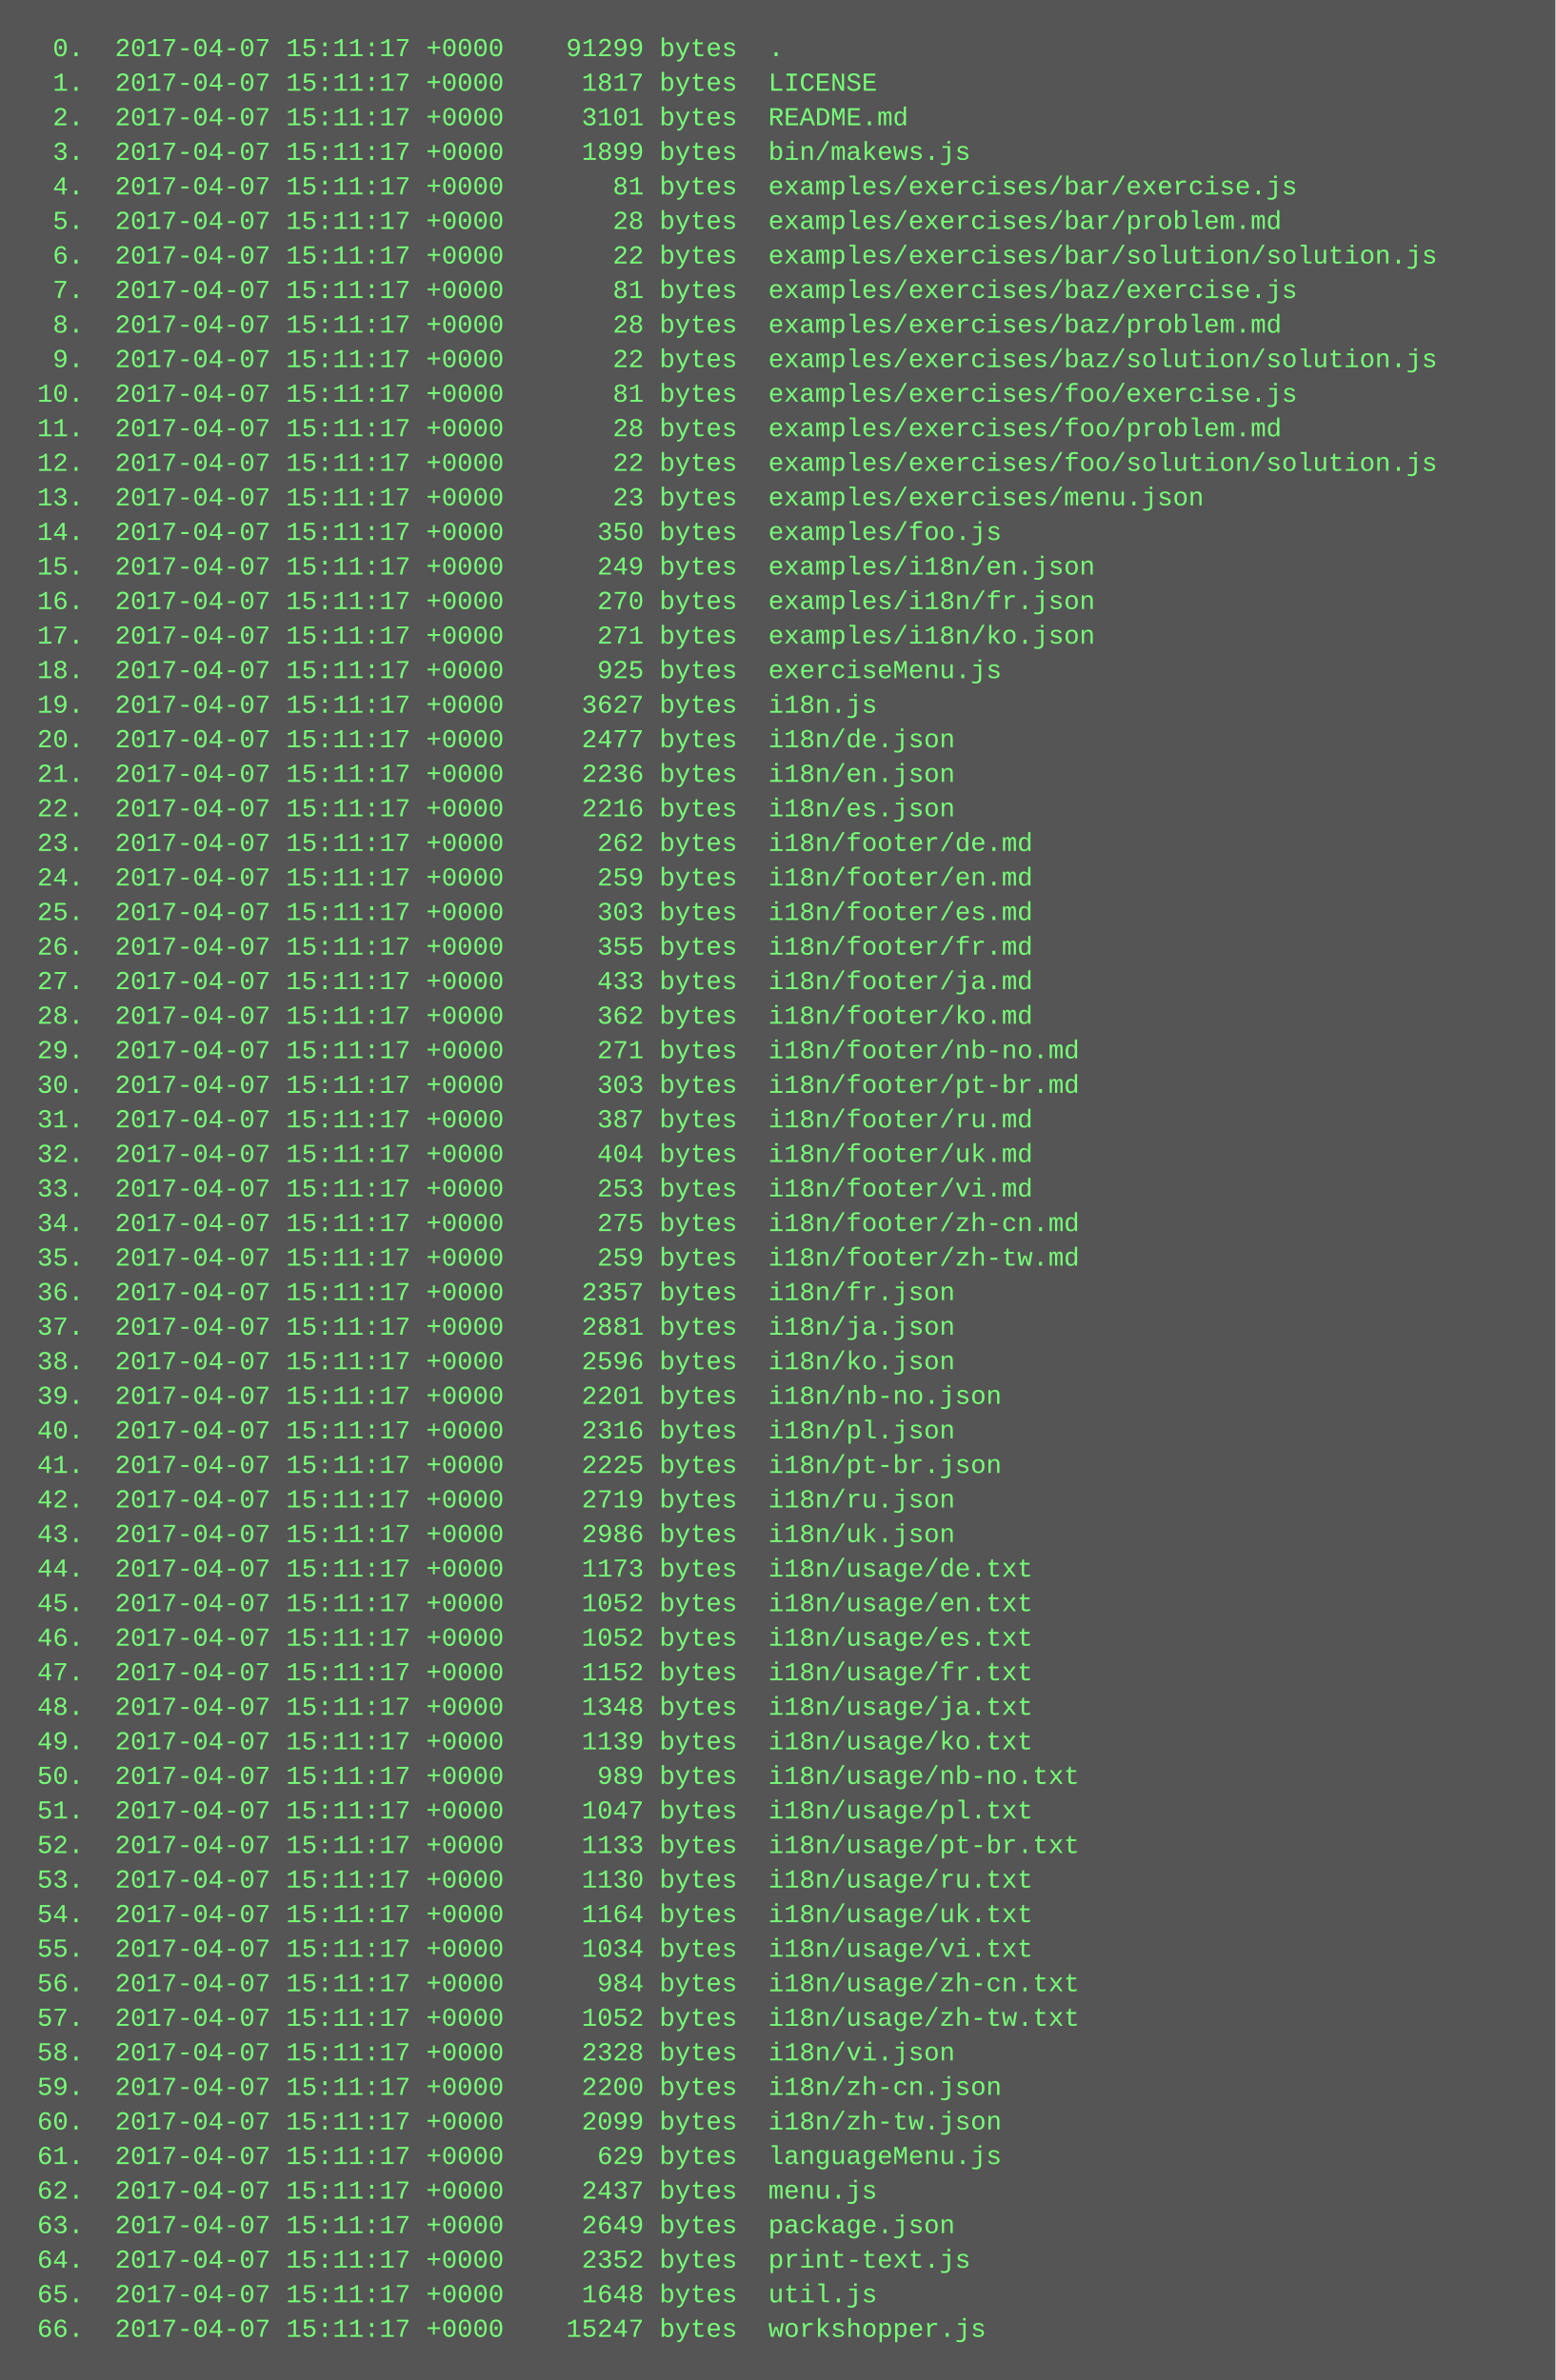
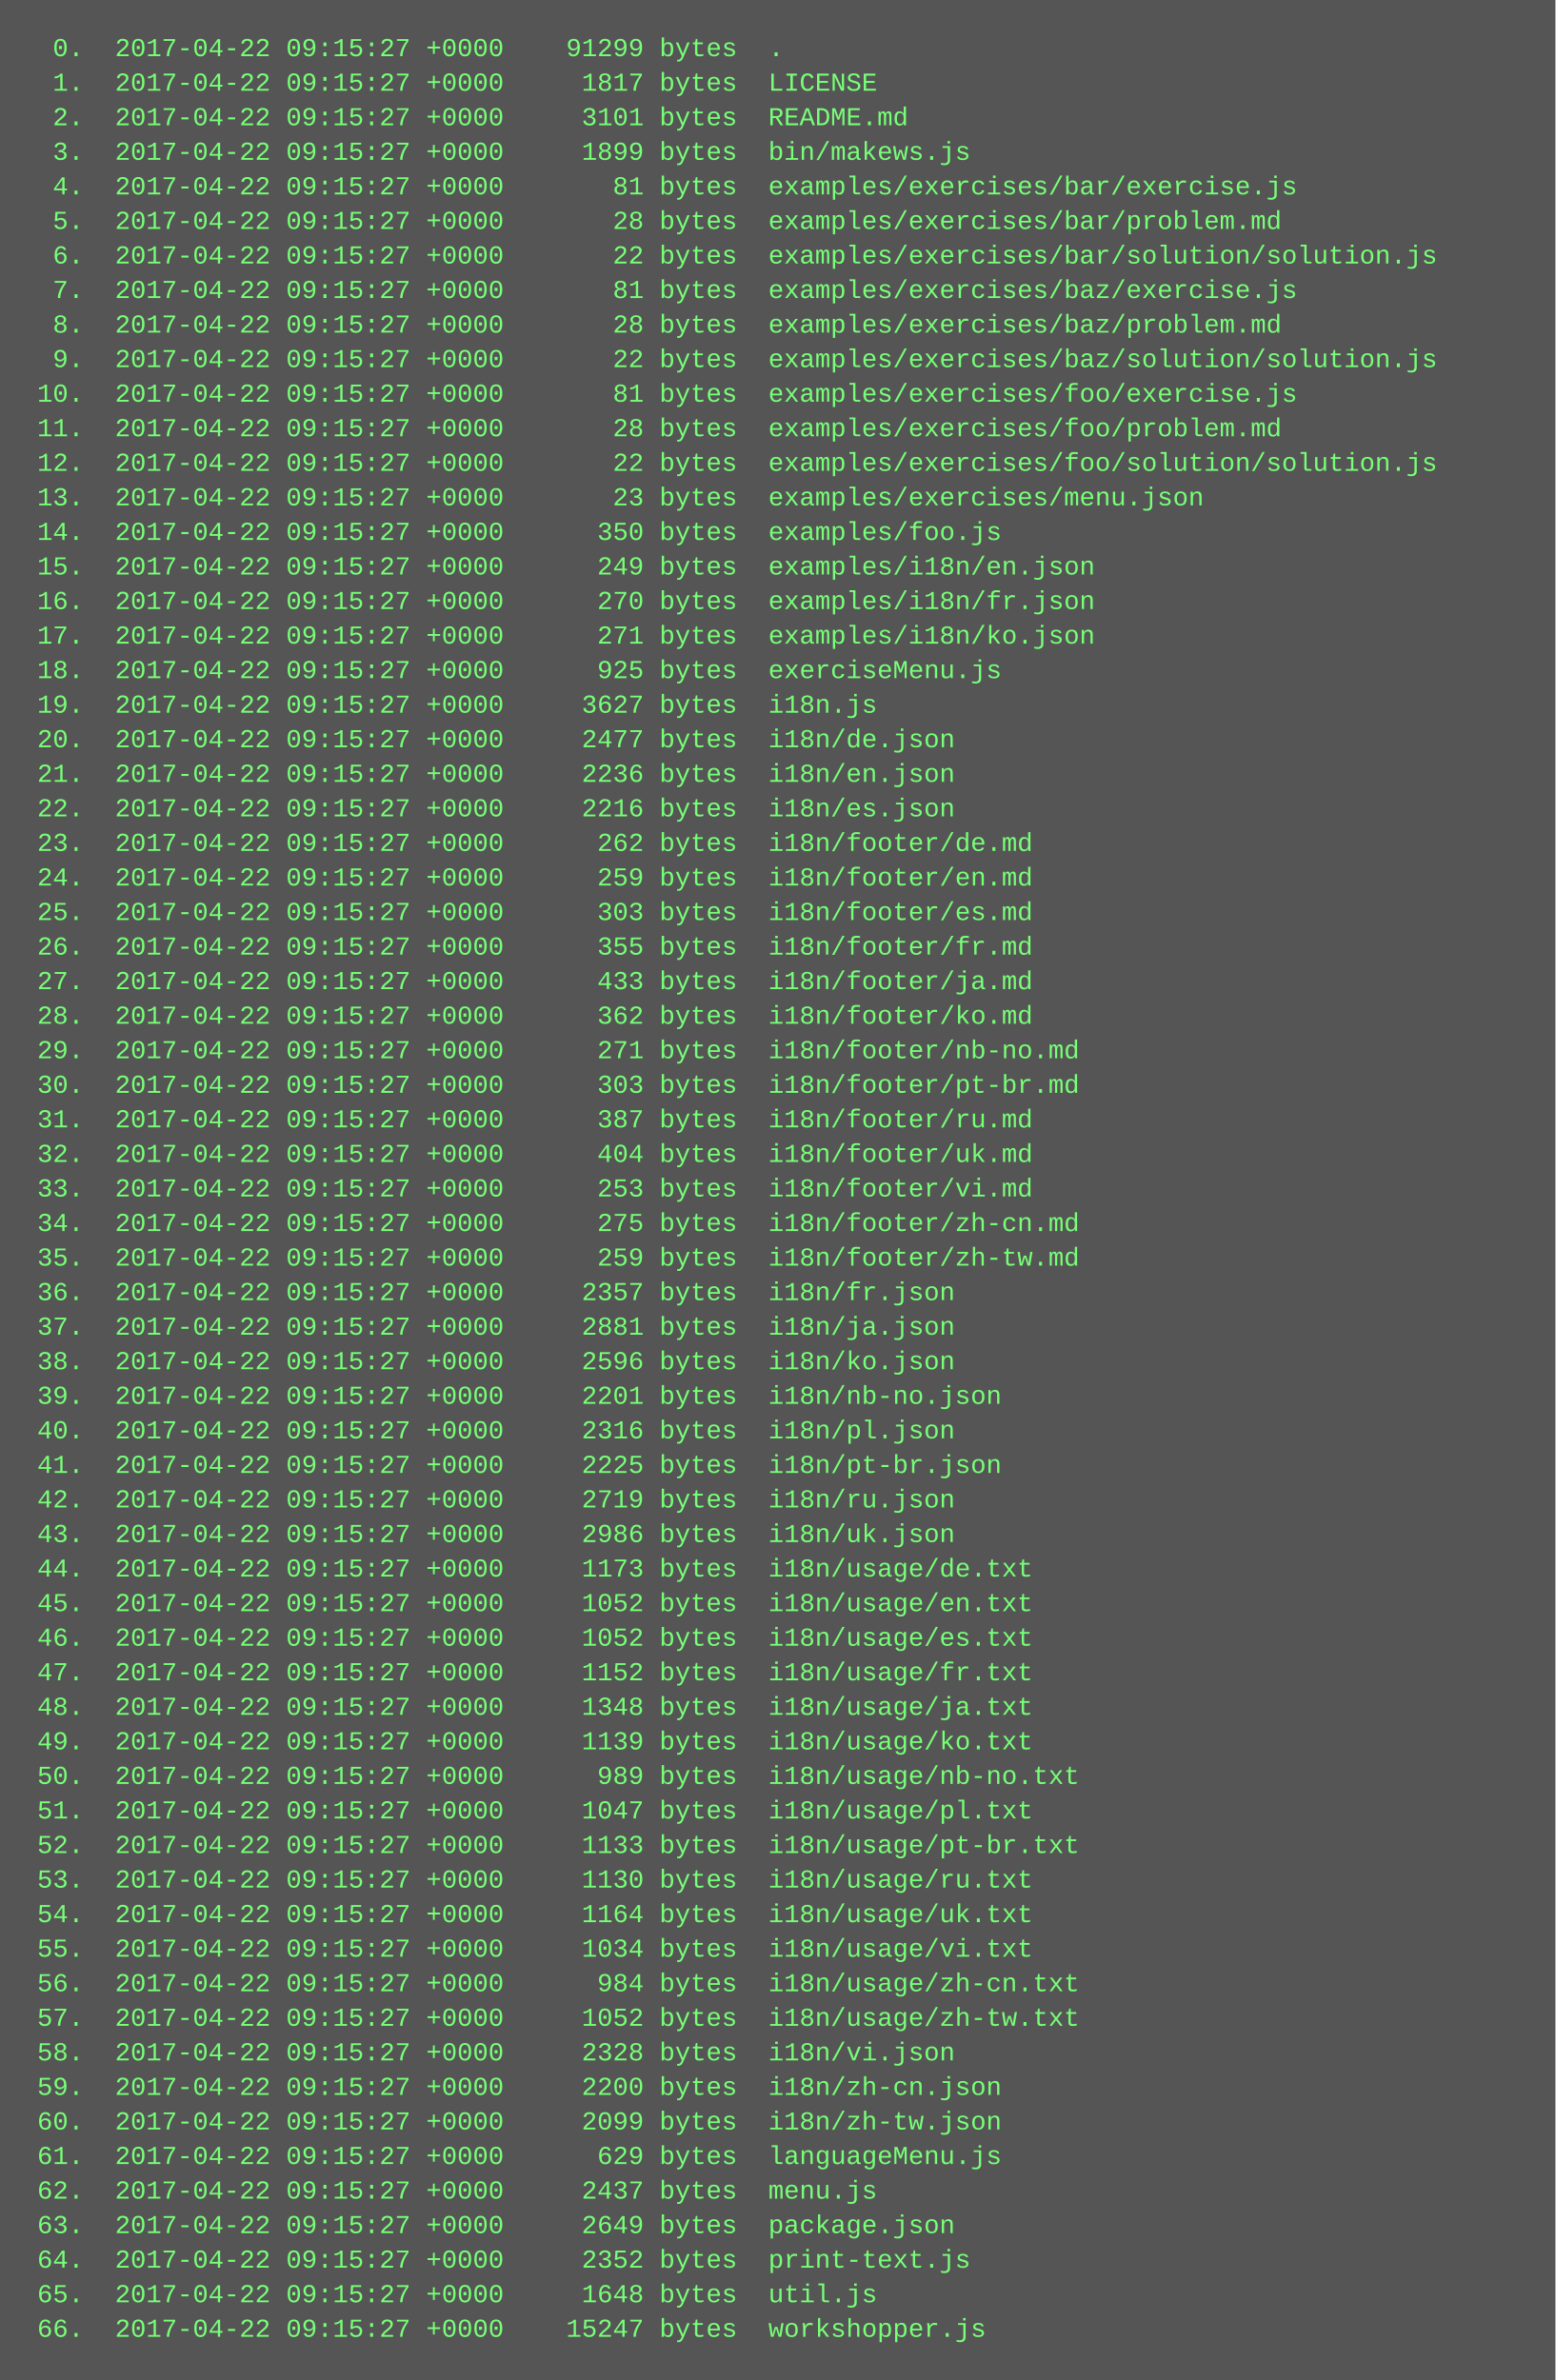
<svg xmlns="http://www.w3.org/2000/svg" height="1102" width="720">
  <rect height="1102" fill="#555" width="720" />
  <text fill="#7f7" font-family="Courier New" font-size="12" xml:space="preserve">
-     <tspan x="10" y="26">  0.  2017-04-07 15:11:17 +0000    91299 bytes  .</tspan>
-     <tspan x="10" y="42">  1.  2017-04-07 15:11:17 +0000     1817 bytes  LICENSE</tspan>
-     <tspan x="10" y="58">  2.  2017-04-07 15:11:17 +0000     3101 bytes  README.md</tspan>
-     <tspan x="10" y="74">  3.  2017-04-07 15:11:17 +0000     1899 bytes  bin/makews.js</tspan>
-     <tspan x="10" y="90">  4.  2017-04-07 15:11:17 +0000       81 bytes  examples/exercises/bar/exercise.js</tspan>
-     <tspan x="10" y="106">  5.  2017-04-07 15:11:17 +0000       28 bytes  examples/exercises/bar/problem.md</tspan>
-     <tspan x="10" y="122">  6.  2017-04-07 15:11:17 +0000       22 bytes  examples/exercises/bar/solution/solution.js</tspan>
-     <tspan x="10" y="138">  7.  2017-04-07 15:11:17 +0000       81 bytes  examples/exercises/baz/exercise.js</tspan>
-     <tspan x="10" y="154">  8.  2017-04-07 15:11:17 +0000       28 bytes  examples/exercises/baz/problem.md</tspan>
-     <tspan x="10" y="170">  9.  2017-04-07 15:11:17 +0000       22 bytes  examples/exercises/baz/solution/solution.js</tspan>
-     <tspan x="10" y="186"> 10.  2017-04-07 15:11:17 +0000       81 bytes  examples/exercises/foo/exercise.js</tspan>
-     <tspan x="10" y="202"> 11.  2017-04-07 15:11:17 +0000       28 bytes  examples/exercises/foo/problem.md</tspan>
-     <tspan x="10" y="218"> 12.  2017-04-07 15:11:17 +0000       22 bytes  examples/exercises/foo/solution/solution.js</tspan>
-     <tspan x="10" y="234"> 13.  2017-04-07 15:11:17 +0000       23 bytes  examples/exercises/menu.json</tspan>
-     <tspan x="10" y="250"> 14.  2017-04-07 15:11:17 +0000      350 bytes  examples/foo.js</tspan>
-     <tspan x="10" y="266"> 15.  2017-04-07 15:11:17 +0000      249 bytes  examples/i18n/en.json</tspan>
-     <tspan x="10" y="282"> 16.  2017-04-07 15:11:17 +0000      270 bytes  examples/i18n/fr.json</tspan>
-     <tspan x="10" y="298"> 17.  2017-04-07 15:11:17 +0000      271 bytes  examples/i18n/ko.json</tspan>
-     <tspan x="10" y="314"> 18.  2017-04-07 15:11:17 +0000      925 bytes  exerciseMenu.js</tspan>
-     <tspan x="10" y="330"> 19.  2017-04-07 15:11:17 +0000     3627 bytes  i18n.js</tspan>
-     <tspan x="10" y="346"> 20.  2017-04-07 15:11:17 +0000     2477 bytes  i18n/de.json</tspan>
-     <tspan x="10" y="362"> 21.  2017-04-07 15:11:17 +0000     2236 bytes  i18n/en.json</tspan>
-     <tspan x="10" y="378"> 22.  2017-04-07 15:11:17 +0000     2216 bytes  i18n/es.json</tspan>
-     <tspan x="10" y="394"> 23.  2017-04-07 15:11:17 +0000      262 bytes  i18n/footer/de.md</tspan>
-     <tspan x="10" y="410"> 24.  2017-04-07 15:11:17 +0000      259 bytes  i18n/footer/en.md</tspan>
-     <tspan x="10" y="426"> 25.  2017-04-07 15:11:17 +0000      303 bytes  i18n/footer/es.md</tspan>
-     <tspan x="10" y="442"> 26.  2017-04-07 15:11:17 +0000      355 bytes  i18n/footer/fr.md</tspan>
-     <tspan x="10" y="458"> 27.  2017-04-07 15:11:17 +0000      433 bytes  i18n/footer/ja.md</tspan>
-     <tspan x="10" y="474"> 28.  2017-04-07 15:11:17 +0000      362 bytes  i18n/footer/ko.md</tspan>
-     <tspan x="10" y="490"> 29.  2017-04-07 15:11:17 +0000      271 bytes  i18n/footer/nb-no.md</tspan>
-     <tspan x="10" y="506"> 30.  2017-04-07 15:11:17 +0000      303 bytes  i18n/footer/pt-br.md</tspan>
-     <tspan x="10" y="522"> 31.  2017-04-07 15:11:17 +0000      387 bytes  i18n/footer/ru.md</tspan>
-     <tspan x="10" y="538"> 32.  2017-04-07 15:11:17 +0000      404 bytes  i18n/footer/uk.md</tspan>
-     <tspan x="10" y="554"> 33.  2017-04-07 15:11:17 +0000      253 bytes  i18n/footer/vi.md</tspan>
-     <tspan x="10" y="570"> 34.  2017-04-07 15:11:17 +0000      275 bytes  i18n/footer/zh-cn.md</tspan>
-     <tspan x="10" y="586"> 35.  2017-04-07 15:11:17 +0000      259 bytes  i18n/footer/zh-tw.md</tspan>
-     <tspan x="10" y="602"> 36.  2017-04-07 15:11:17 +0000     2357 bytes  i18n/fr.json</tspan>
-     <tspan x="10" y="618"> 37.  2017-04-07 15:11:17 +0000     2881 bytes  i18n/ja.json</tspan>
-     <tspan x="10" y="634"> 38.  2017-04-07 15:11:17 +0000     2596 bytes  i18n/ko.json</tspan>
-     <tspan x="10" y="650"> 39.  2017-04-07 15:11:17 +0000     2201 bytes  i18n/nb-no.json</tspan>
-     <tspan x="10" y="666"> 40.  2017-04-07 15:11:17 +0000     2316 bytes  i18n/pl.json</tspan>
-     <tspan x="10" y="682"> 41.  2017-04-07 15:11:17 +0000     2225 bytes  i18n/pt-br.json</tspan>
-     <tspan x="10" y="698"> 42.  2017-04-07 15:11:17 +0000     2719 bytes  i18n/ru.json</tspan>
-     <tspan x="10" y="714"> 43.  2017-04-07 15:11:17 +0000     2986 bytes  i18n/uk.json</tspan>
-     <tspan x="10" y="730"> 44.  2017-04-07 15:11:17 +0000     1173 bytes  i18n/usage/de.txt</tspan>
-     <tspan x="10" y="746"> 45.  2017-04-07 15:11:17 +0000     1052 bytes  i18n/usage/en.txt</tspan>
-     <tspan x="10" y="762"> 46.  2017-04-07 15:11:17 +0000     1052 bytes  i18n/usage/es.txt</tspan>
-     <tspan x="10" y="778"> 47.  2017-04-07 15:11:17 +0000     1152 bytes  i18n/usage/fr.txt</tspan>
-     <tspan x="10" y="794"> 48.  2017-04-07 15:11:17 +0000     1348 bytes  i18n/usage/ja.txt</tspan>
-     <tspan x="10" y="810"> 49.  2017-04-07 15:11:17 +0000     1139 bytes  i18n/usage/ko.txt</tspan>
-     <tspan x="10" y="826"> 50.  2017-04-07 15:11:17 +0000      989 bytes  i18n/usage/nb-no.txt</tspan>
-     <tspan x="10" y="842"> 51.  2017-04-07 15:11:17 +0000     1047 bytes  i18n/usage/pl.txt</tspan>
-     <tspan x="10" y="858"> 52.  2017-04-07 15:11:17 +0000     1133 bytes  i18n/usage/pt-br.txt</tspan>
-     <tspan x="10" y="874"> 53.  2017-04-07 15:11:17 +0000     1130 bytes  i18n/usage/ru.txt</tspan>
-     <tspan x="10" y="890"> 54.  2017-04-07 15:11:17 +0000     1164 bytes  i18n/usage/uk.txt</tspan>
-     <tspan x="10" y="906"> 55.  2017-04-07 15:11:17 +0000     1034 bytes  i18n/usage/vi.txt</tspan>
-     <tspan x="10" y="922"> 56.  2017-04-07 15:11:17 +0000      984 bytes  i18n/usage/zh-cn.txt</tspan>
-     <tspan x="10" y="938"> 57.  2017-04-07 15:11:17 +0000     1052 bytes  i18n/usage/zh-tw.txt</tspan>
-     <tspan x="10" y="954"> 58.  2017-04-07 15:11:17 +0000     2328 bytes  i18n/vi.json</tspan>
-     <tspan x="10" y="970"> 59.  2017-04-07 15:11:17 +0000     2200 bytes  i18n/zh-cn.json</tspan>
-     <tspan x="10" y="986"> 60.  2017-04-07 15:11:17 +0000     2099 bytes  i18n/zh-tw.json</tspan>
-     <tspan x="10" y="1002"> 61.  2017-04-07 15:11:17 +0000      629 bytes  languageMenu.js</tspan>
-     <tspan x="10" y="1018"> 62.  2017-04-07 15:11:17 +0000     2437 bytes  menu.js</tspan>
-     <tspan x="10" y="1034"> 63.  2017-04-07 15:11:17 +0000     2649 bytes  package.json</tspan>
-     <tspan x="10" y="1050"> 64.  2017-04-07 15:11:17 +0000     2352 bytes  print-text.js</tspan>
-     <tspan x="10" y="1066"> 65.  2017-04-07 15:11:17 +0000     1648 bytes  util.js</tspan>
-     <tspan x="10" y="1082"> 66.  2017-04-07 15:11:17 +0000    15247 bytes  workshopper.js</tspan>
+     <tspan x="10" y="26">  0.  2017-04-22 09:15:27 +0000    91299 bytes  .</tspan>
+     <tspan x="10" y="42">  1.  2017-04-22 09:15:27 +0000     1817 bytes  LICENSE</tspan>
+     <tspan x="10" y="58">  2.  2017-04-22 09:15:27 +0000     3101 bytes  README.md</tspan>
+     <tspan x="10" y="74">  3.  2017-04-22 09:15:27 +0000     1899 bytes  bin/makews.js</tspan>
+     <tspan x="10" y="90">  4.  2017-04-22 09:15:27 +0000       81 bytes  examples/exercises/bar/exercise.js</tspan>
+     <tspan x="10" y="106">  5.  2017-04-22 09:15:27 +0000       28 bytes  examples/exercises/bar/problem.md</tspan>
+     <tspan x="10" y="122">  6.  2017-04-22 09:15:27 +0000       22 bytes  examples/exercises/bar/solution/solution.js</tspan>
+     <tspan x="10" y="138">  7.  2017-04-22 09:15:27 +0000       81 bytes  examples/exercises/baz/exercise.js</tspan>
+     <tspan x="10" y="154">  8.  2017-04-22 09:15:27 +0000       28 bytes  examples/exercises/baz/problem.md</tspan>
+     <tspan x="10" y="170">  9.  2017-04-22 09:15:27 +0000       22 bytes  examples/exercises/baz/solution/solution.js</tspan>
+     <tspan x="10" y="186"> 10.  2017-04-22 09:15:27 +0000       81 bytes  examples/exercises/foo/exercise.js</tspan>
+     <tspan x="10" y="202"> 11.  2017-04-22 09:15:27 +0000       28 bytes  examples/exercises/foo/problem.md</tspan>
+     <tspan x="10" y="218"> 12.  2017-04-22 09:15:27 +0000       22 bytes  examples/exercises/foo/solution/solution.js</tspan>
+     <tspan x="10" y="234"> 13.  2017-04-22 09:15:27 +0000       23 bytes  examples/exercises/menu.json</tspan>
+     <tspan x="10" y="250"> 14.  2017-04-22 09:15:27 +0000      350 bytes  examples/foo.js</tspan>
+     <tspan x="10" y="266"> 15.  2017-04-22 09:15:27 +0000      249 bytes  examples/i18n/en.json</tspan>
+     <tspan x="10" y="282"> 16.  2017-04-22 09:15:27 +0000      270 bytes  examples/i18n/fr.json</tspan>
+     <tspan x="10" y="298"> 17.  2017-04-22 09:15:27 +0000      271 bytes  examples/i18n/ko.json</tspan>
+     <tspan x="10" y="314"> 18.  2017-04-22 09:15:27 +0000      925 bytes  exerciseMenu.js</tspan>
+     <tspan x="10" y="330"> 19.  2017-04-22 09:15:27 +0000     3627 bytes  i18n.js</tspan>
+     <tspan x="10" y="346"> 20.  2017-04-22 09:15:27 +0000     2477 bytes  i18n/de.json</tspan>
+     <tspan x="10" y="362"> 21.  2017-04-22 09:15:27 +0000     2236 bytes  i18n/en.json</tspan>
+     <tspan x="10" y="378"> 22.  2017-04-22 09:15:27 +0000     2216 bytes  i18n/es.json</tspan>
+     <tspan x="10" y="394"> 23.  2017-04-22 09:15:27 +0000      262 bytes  i18n/footer/de.md</tspan>
+     <tspan x="10" y="410"> 24.  2017-04-22 09:15:27 +0000      259 bytes  i18n/footer/en.md</tspan>
+     <tspan x="10" y="426"> 25.  2017-04-22 09:15:27 +0000      303 bytes  i18n/footer/es.md</tspan>
+     <tspan x="10" y="442"> 26.  2017-04-22 09:15:27 +0000      355 bytes  i18n/footer/fr.md</tspan>
+     <tspan x="10" y="458"> 27.  2017-04-22 09:15:27 +0000      433 bytes  i18n/footer/ja.md</tspan>
+     <tspan x="10" y="474"> 28.  2017-04-22 09:15:27 +0000      362 bytes  i18n/footer/ko.md</tspan>
+     <tspan x="10" y="490"> 29.  2017-04-22 09:15:27 +0000      271 bytes  i18n/footer/nb-no.md</tspan>
+     <tspan x="10" y="506"> 30.  2017-04-22 09:15:27 +0000      303 bytes  i18n/footer/pt-br.md</tspan>
+     <tspan x="10" y="522"> 31.  2017-04-22 09:15:27 +0000      387 bytes  i18n/footer/ru.md</tspan>
+     <tspan x="10" y="538"> 32.  2017-04-22 09:15:27 +0000      404 bytes  i18n/footer/uk.md</tspan>
+     <tspan x="10" y="554"> 33.  2017-04-22 09:15:27 +0000      253 bytes  i18n/footer/vi.md</tspan>
+     <tspan x="10" y="570"> 34.  2017-04-22 09:15:27 +0000      275 bytes  i18n/footer/zh-cn.md</tspan>
+     <tspan x="10" y="586"> 35.  2017-04-22 09:15:27 +0000      259 bytes  i18n/footer/zh-tw.md</tspan>
+     <tspan x="10" y="602"> 36.  2017-04-22 09:15:27 +0000     2357 bytes  i18n/fr.json</tspan>
+     <tspan x="10" y="618"> 37.  2017-04-22 09:15:27 +0000     2881 bytes  i18n/ja.json</tspan>
+     <tspan x="10" y="634"> 38.  2017-04-22 09:15:27 +0000     2596 bytes  i18n/ko.json</tspan>
+     <tspan x="10" y="650"> 39.  2017-04-22 09:15:27 +0000     2201 bytes  i18n/nb-no.json</tspan>
+     <tspan x="10" y="666"> 40.  2017-04-22 09:15:27 +0000     2316 bytes  i18n/pl.json</tspan>
+     <tspan x="10" y="682"> 41.  2017-04-22 09:15:27 +0000     2225 bytes  i18n/pt-br.json</tspan>
+     <tspan x="10" y="698"> 42.  2017-04-22 09:15:27 +0000     2719 bytes  i18n/ru.json</tspan>
+     <tspan x="10" y="714"> 43.  2017-04-22 09:15:27 +0000     2986 bytes  i18n/uk.json</tspan>
+     <tspan x="10" y="730"> 44.  2017-04-22 09:15:27 +0000     1173 bytes  i18n/usage/de.txt</tspan>
+     <tspan x="10" y="746"> 45.  2017-04-22 09:15:27 +0000     1052 bytes  i18n/usage/en.txt</tspan>
+     <tspan x="10" y="762"> 46.  2017-04-22 09:15:27 +0000     1052 bytes  i18n/usage/es.txt</tspan>
+     <tspan x="10" y="778"> 47.  2017-04-22 09:15:27 +0000     1152 bytes  i18n/usage/fr.txt</tspan>
+     <tspan x="10" y="794"> 48.  2017-04-22 09:15:27 +0000     1348 bytes  i18n/usage/ja.txt</tspan>
+     <tspan x="10" y="810"> 49.  2017-04-22 09:15:27 +0000     1139 bytes  i18n/usage/ko.txt</tspan>
+     <tspan x="10" y="826"> 50.  2017-04-22 09:15:27 +0000      989 bytes  i18n/usage/nb-no.txt</tspan>
+     <tspan x="10" y="842"> 51.  2017-04-22 09:15:27 +0000     1047 bytes  i18n/usage/pl.txt</tspan>
+     <tspan x="10" y="858"> 52.  2017-04-22 09:15:27 +0000     1133 bytes  i18n/usage/pt-br.txt</tspan>
+     <tspan x="10" y="874"> 53.  2017-04-22 09:15:27 +0000     1130 bytes  i18n/usage/ru.txt</tspan>
+     <tspan x="10" y="890"> 54.  2017-04-22 09:15:27 +0000     1164 bytes  i18n/usage/uk.txt</tspan>
+     <tspan x="10" y="906"> 55.  2017-04-22 09:15:27 +0000     1034 bytes  i18n/usage/vi.txt</tspan>
+     <tspan x="10" y="922"> 56.  2017-04-22 09:15:27 +0000      984 bytes  i18n/usage/zh-cn.txt</tspan>
+     <tspan x="10" y="938"> 57.  2017-04-22 09:15:27 +0000     1052 bytes  i18n/usage/zh-tw.txt</tspan>
+     <tspan x="10" y="954"> 58.  2017-04-22 09:15:27 +0000     2328 bytes  i18n/vi.json</tspan>
+     <tspan x="10" y="970"> 59.  2017-04-22 09:15:27 +0000     2200 bytes  i18n/zh-cn.json</tspan>
+     <tspan x="10" y="986"> 60.  2017-04-22 09:15:27 +0000     2099 bytes  i18n/zh-tw.json</tspan>
+     <tspan x="10" y="1002"> 61.  2017-04-22 09:15:27 +0000      629 bytes  languageMenu.js</tspan>
+     <tspan x="10" y="1018"> 62.  2017-04-22 09:15:27 +0000     2437 bytes  menu.js</tspan>
+     <tspan x="10" y="1034"> 63.  2017-04-22 09:15:27 +0000     2649 bytes  package.json</tspan>
+     <tspan x="10" y="1050"> 64.  2017-04-22 09:15:27 +0000     2352 bytes  print-text.js</tspan>
+     <tspan x="10" y="1066"> 65.  2017-04-22 09:15:27 +0000     1648 bytes  util.js</tspan>
+     <tspan x="10" y="1082"> 66.  2017-04-22 09:15:27 +0000    15247 bytes  workshopper.js</tspan>
  </text>
</svg>
